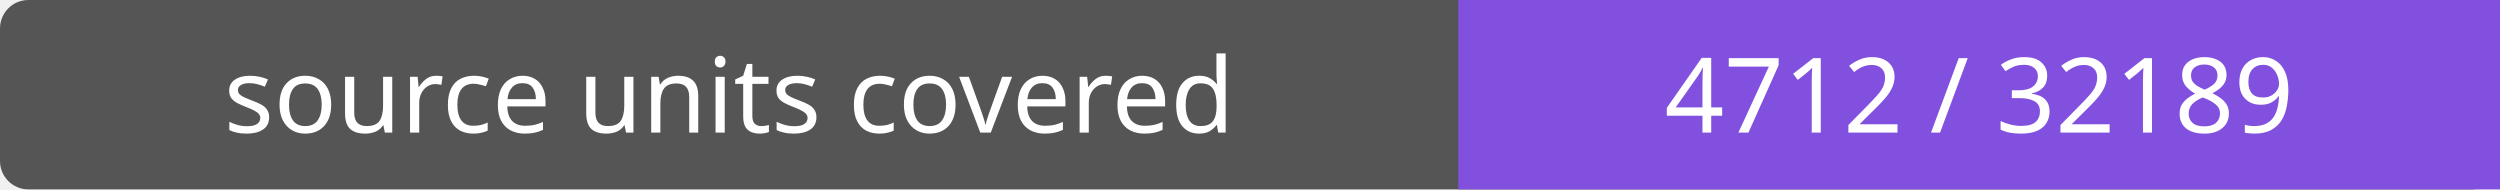
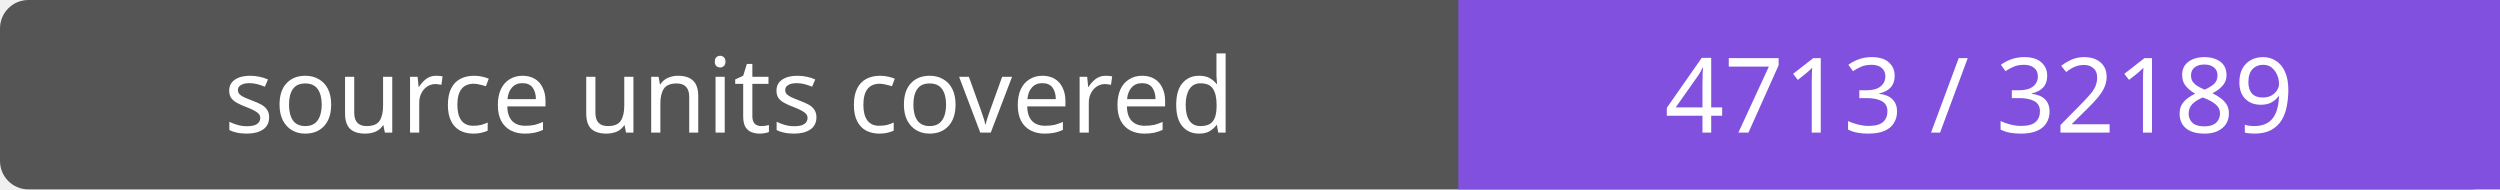
- <svg xmlns="http://www.w3.org/2000/svg" width="264" height="20" role="img" aria-label="source units covered: 4712 / 32189">
+ <svg xmlns="http://www.w3.org/2000/svg" width="264" height="20" role="img" aria-label="source units covered: 4713 / 32189">
  <rect width="264" height="20" rx="3" fill="#555" />
  <path fill="#8250df" d="M154 0h110v20H154z" />
  <g fill="#fff" text-anchor="middle" font-family="Verdana,sans-serif" font-size="11">
    <text x="77.0" y="14">source units covered</text>
-     <text x="209.0" y="14">4712 / 32189</text>
+     <text x="209.0" y="14">4713 / 32189</text>
  </g>
</svg>
